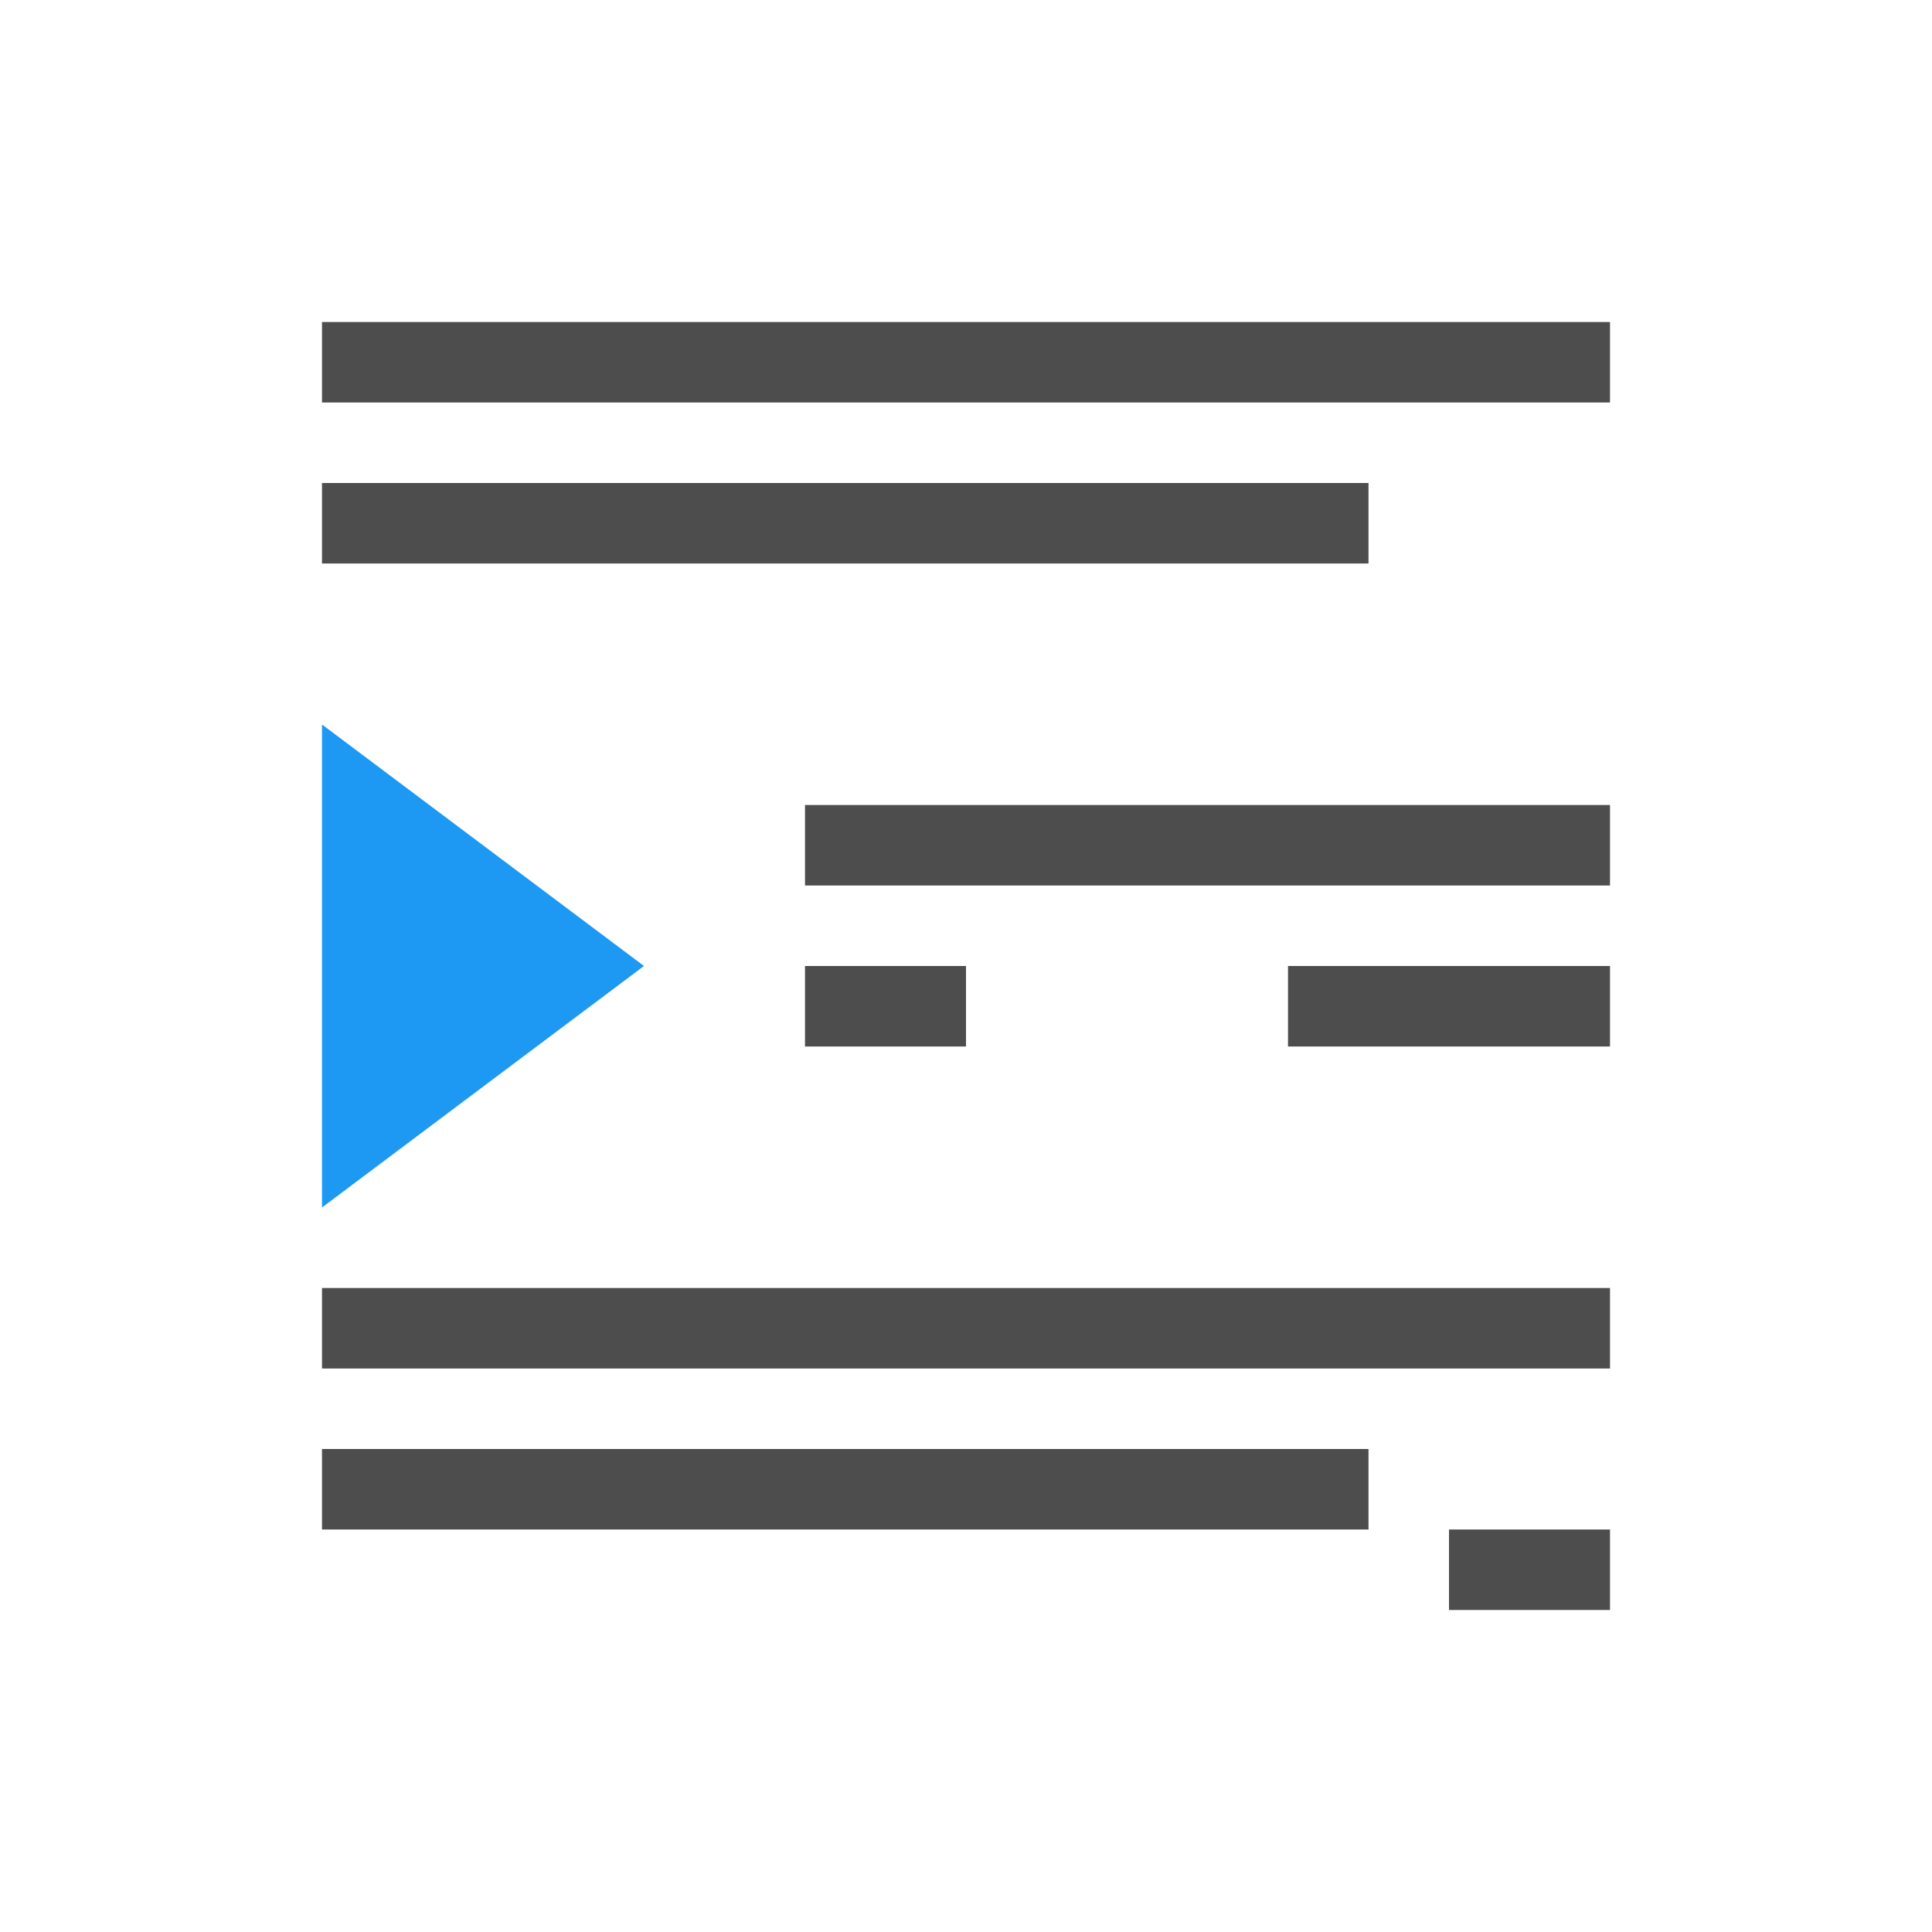
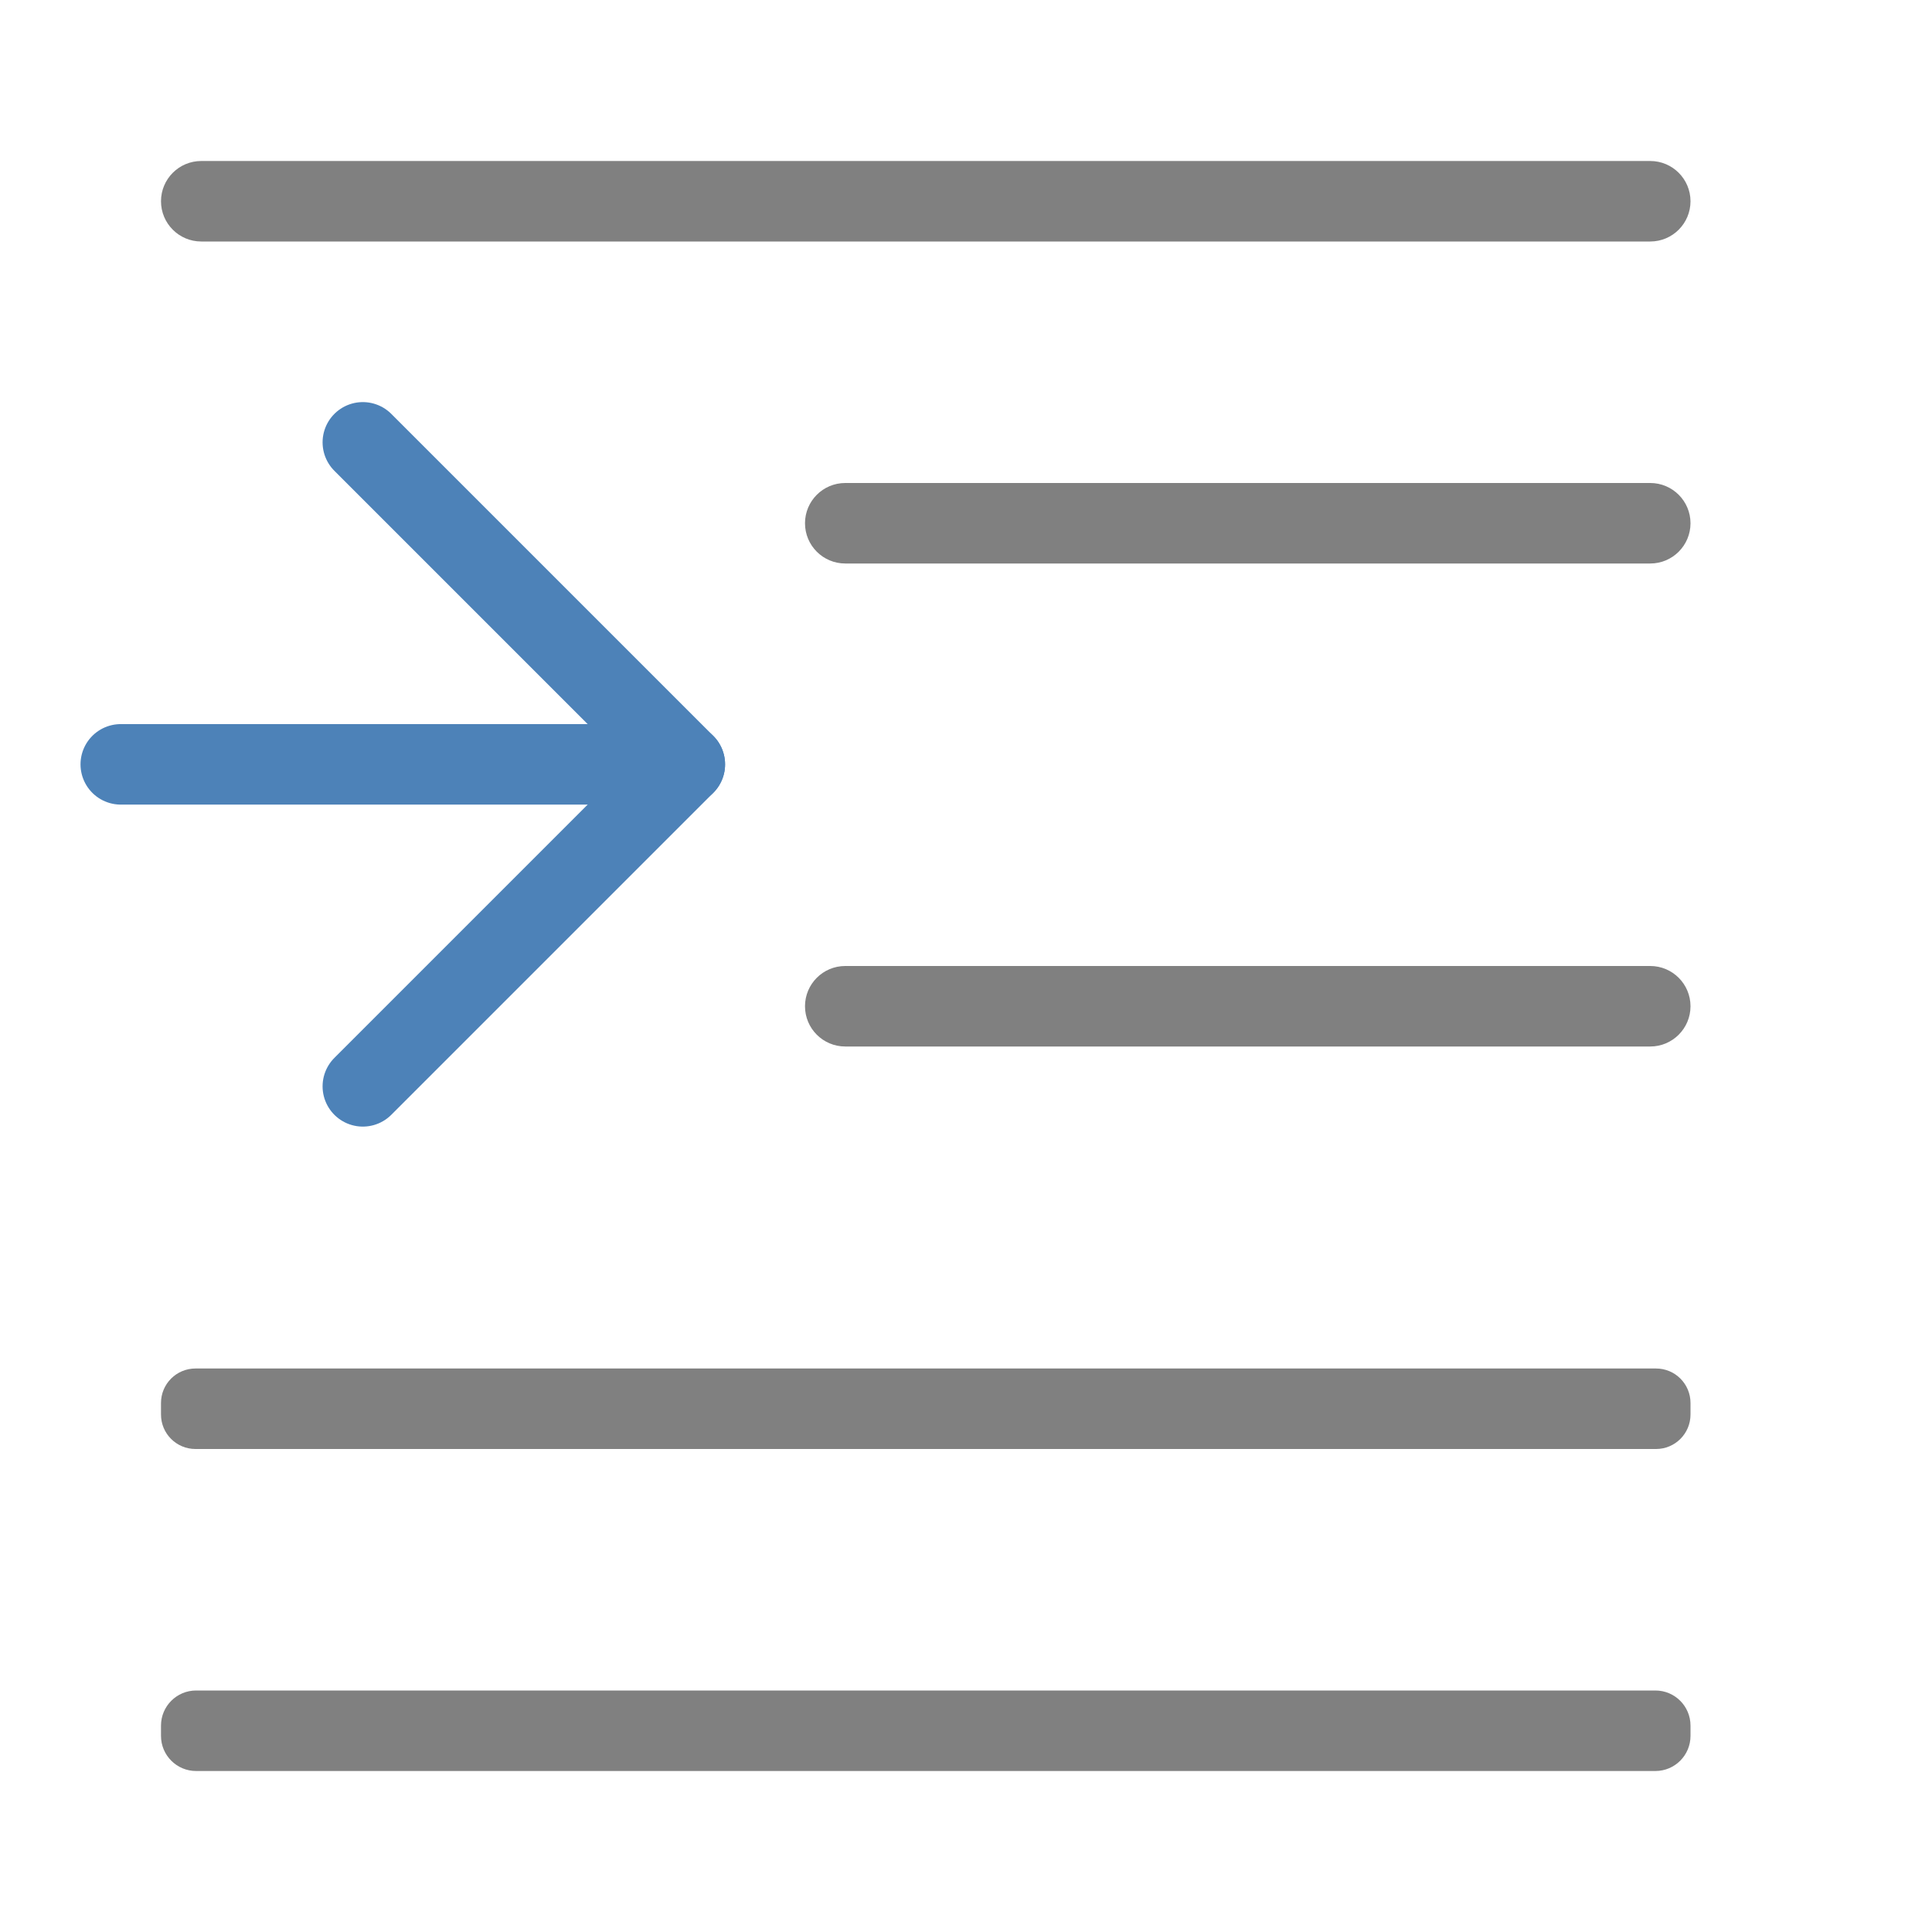
- <svg xmlns="http://www.w3.org/2000/svg" height="24" viewBox="0 0 24 24" width="24">
-   <g transform="translate(1 -1029.362)">
-     <path d="m4 4v1h16v-1zm0 2v1h13v-1zm6 4v1h10v-1zm0 2v1h2v-1zm6 0v1h4v-1zm-12 4v1h16v-1h-11zm0 2v1h13v-1zm14 1v1h2v-1z" fill="#4d4d4d" transform="translate(-1 1029.362)" />
-     <path d="m3 1044.362c0 0 0-6 0-6l4 3z" fill="#1d99f3" />
+ <svg xmlns="http://www.w3.org/2000/svg" viewBox="0 0 24 24">
+   <g fill="#808080" transform="scale(-1 1)">
+     <rect height="1" ry=".5" width="19" x="-21" y="2" />
+     <rect height="1" ry=".436" width="19" x="-21" y="21" />
+     <rect height="1" ry=".428" width="19" x="-21" y="17" />
+     <rect height="1" ry=".5" width="11" x="-21" y="6" />
+     <rect height="1" ry=".5" width="11" x="-21" y="12" />
+   </g>
+   <g fill="none" stroke="#4d82b8" stroke-linecap="round" stroke-linejoin="round" transform="matrix(-1 0 0 1 11.01424 0)">
+     <path d="m6.507 5.495-4 4 4 4" />
+     <path d="m2.507 9.495h7.007" />
  </g>
</svg>
